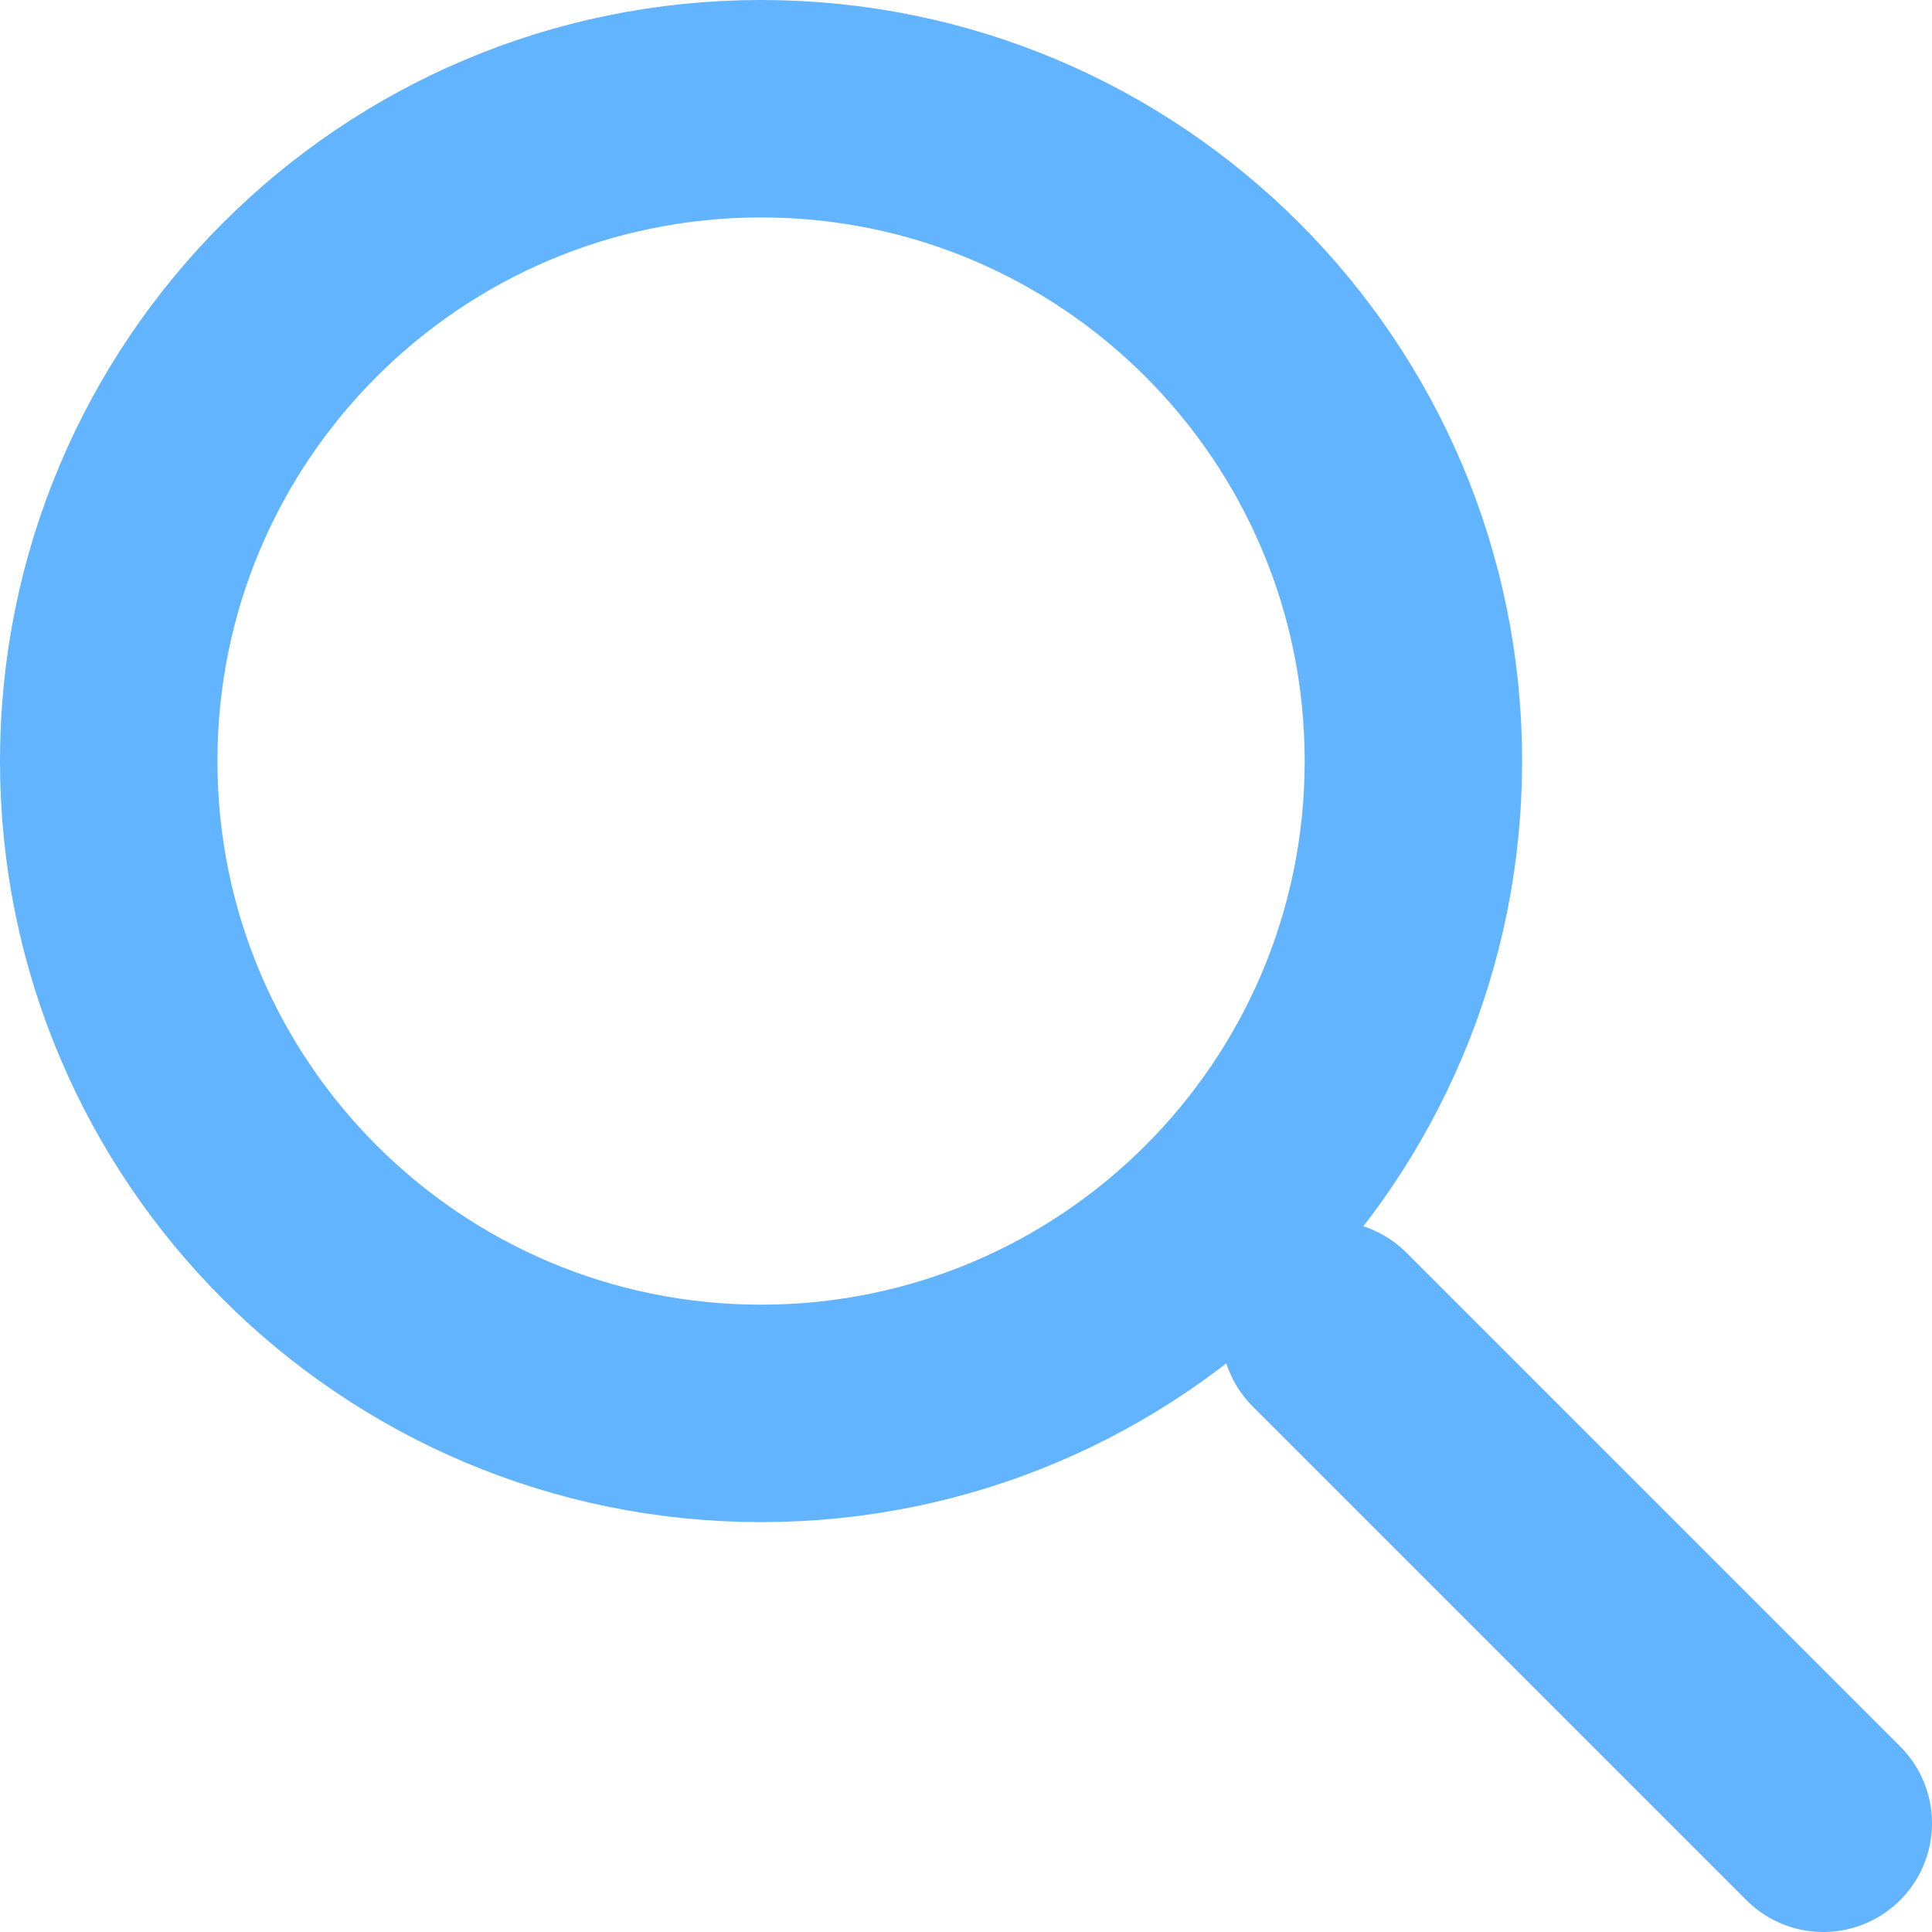
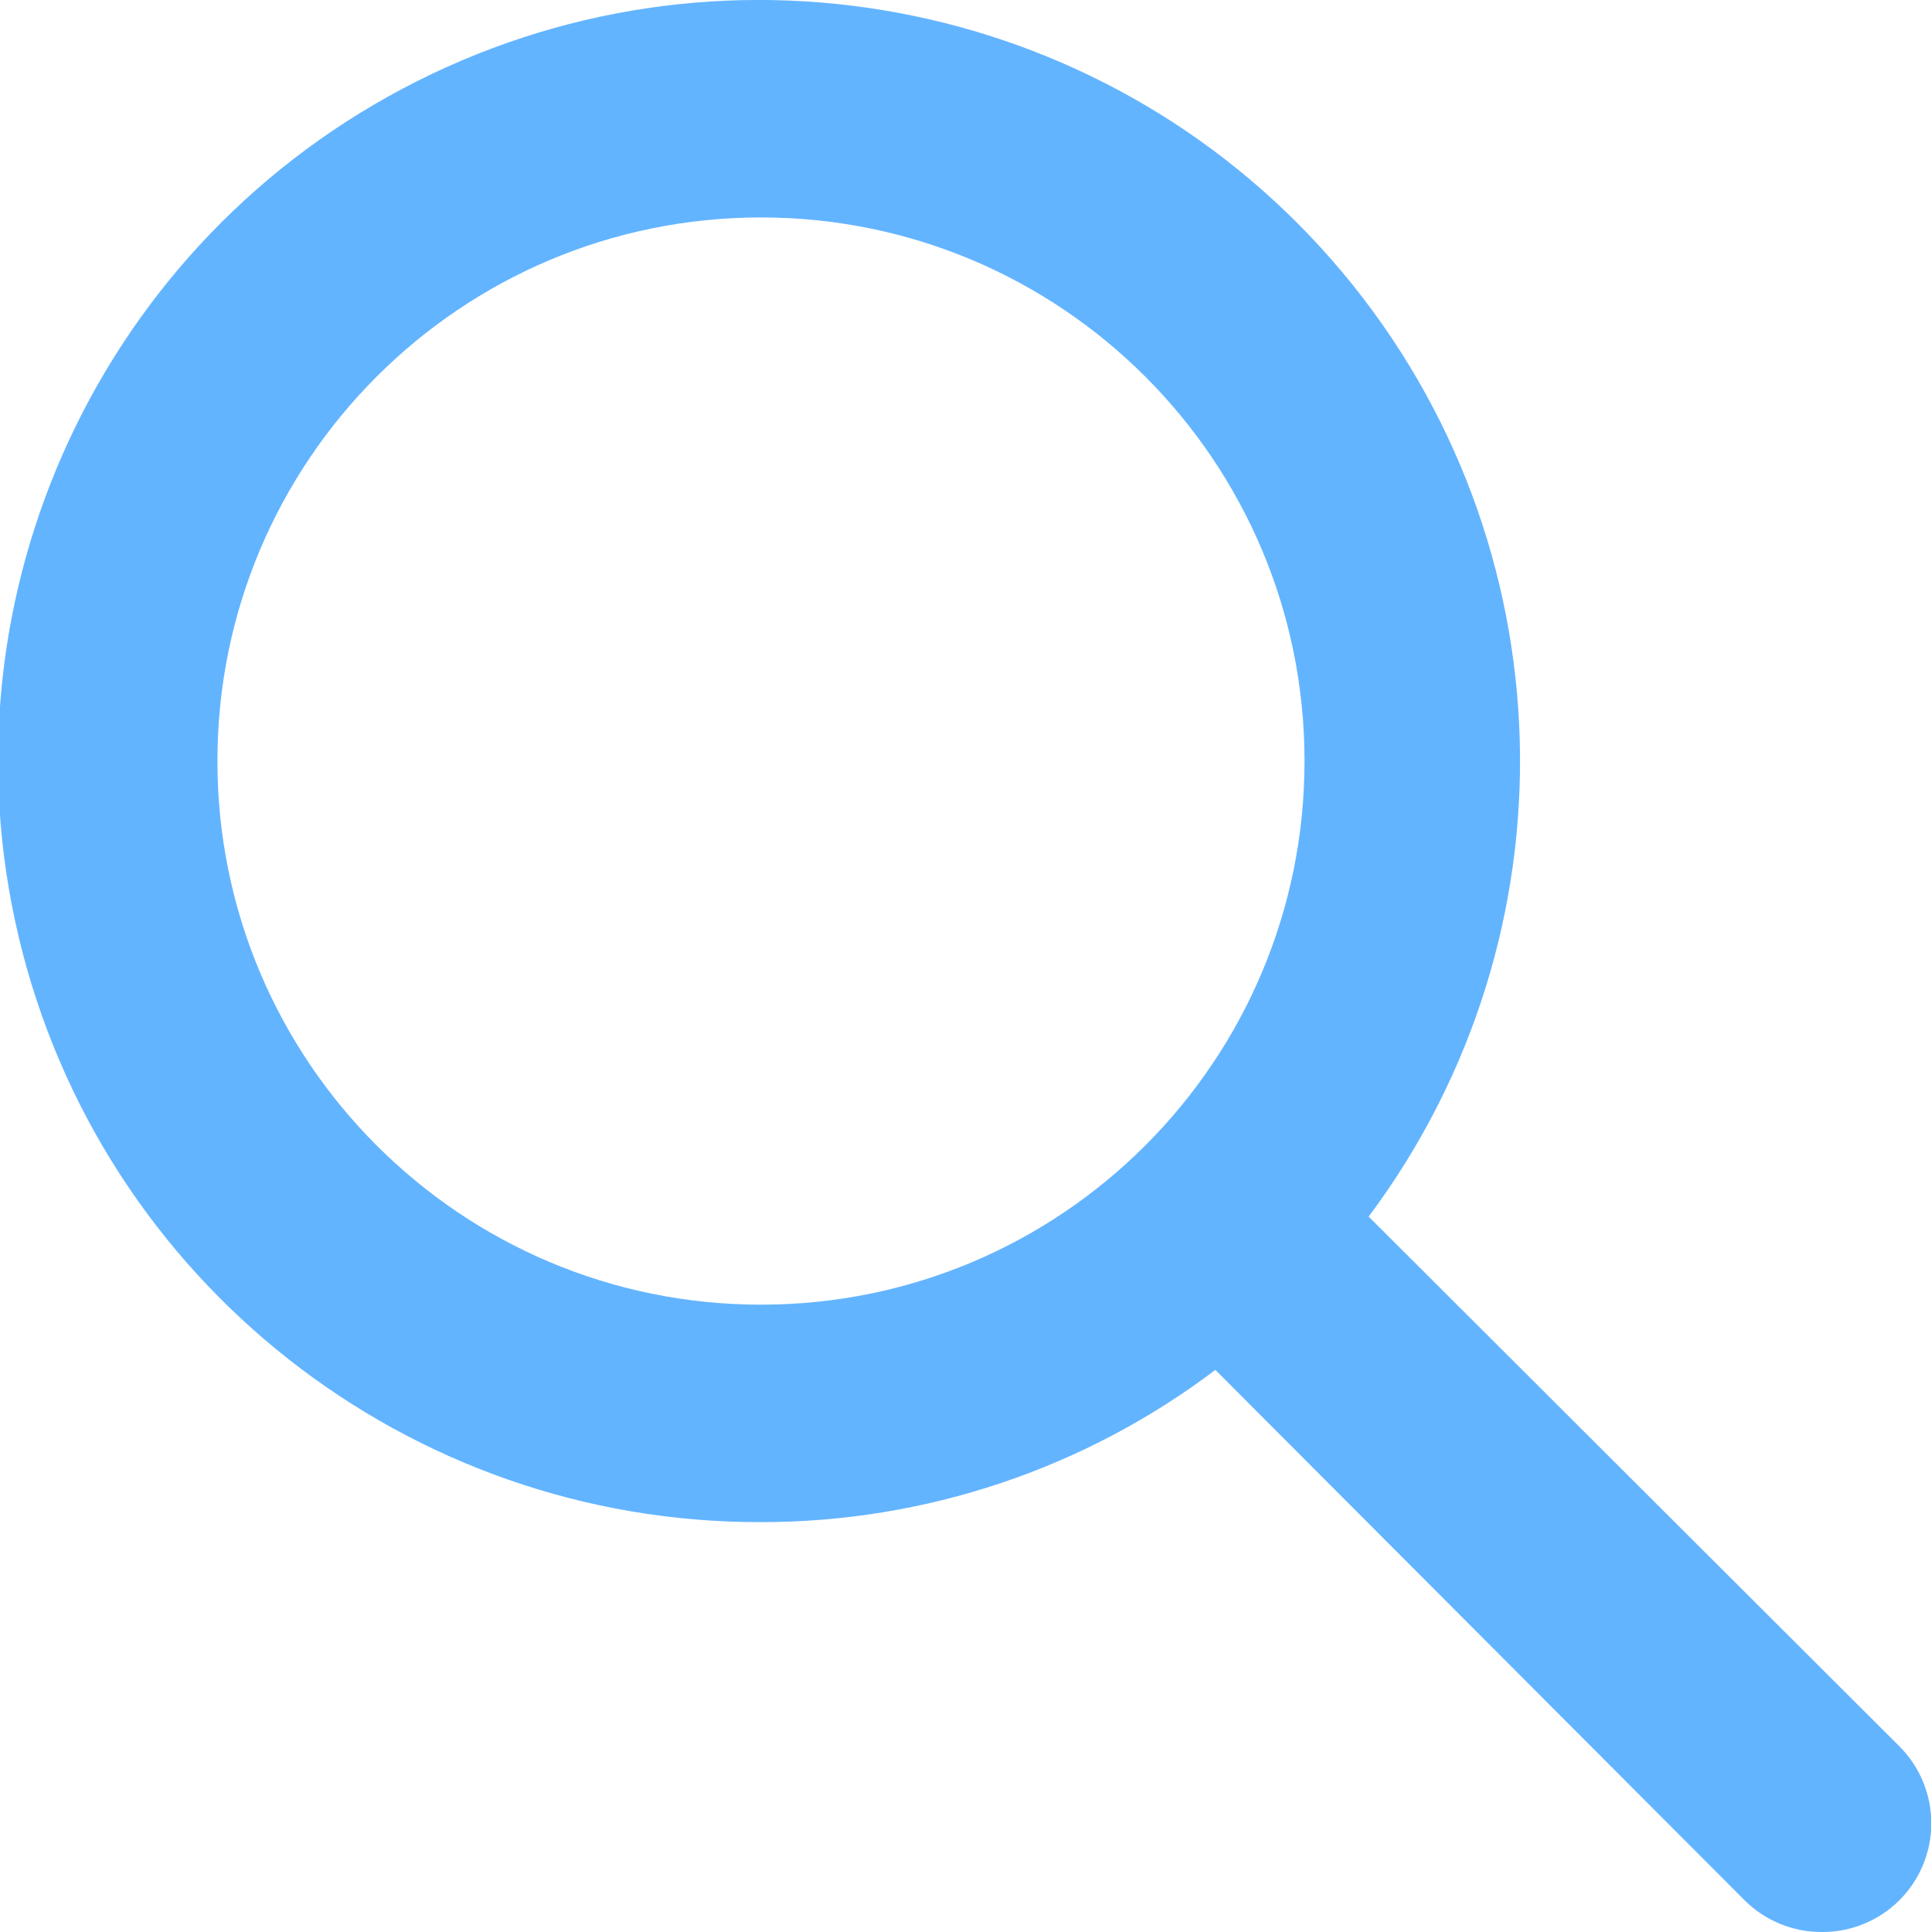
- <svg xmlns="http://www.w3.org/2000/svg" width="17.77" height="17.77" viewBox="0 0 17.77 17.77">
-   <circle cx="7" cy="7" r="6" fill="none" stroke="#63b4ff" stroke-linecap="round" stroke-miterlimit="10" stroke-width="2" />
-   <line x1="16.77" y1="16.77" x2="12.23" y2="12.23" fill="none" stroke="#63b4ff" stroke-linecap="round" stroke-miterlimit="10" stroke-width="2" />
+ <svg xmlns="http://www.w3.org/2000/svg" width="17.76" height="17.77" viewBox="0 0 17.76 17.77">
+   <path d="M17.47,16.06l-4.88-4.87A7,7,0,1,0,7,14a6.92,6.92,0,0,0,4.18-1.4l4.87,4.88a1,1,0,0,0,.71.29,1,1,0,0,0,.71-.29A1,1,0,0,0,17.47,16.06ZM7,12a5,5,0,1,1,5-5A5,5,0,0,1,7,12Z" fill="#63b4ff" />
</svg>
